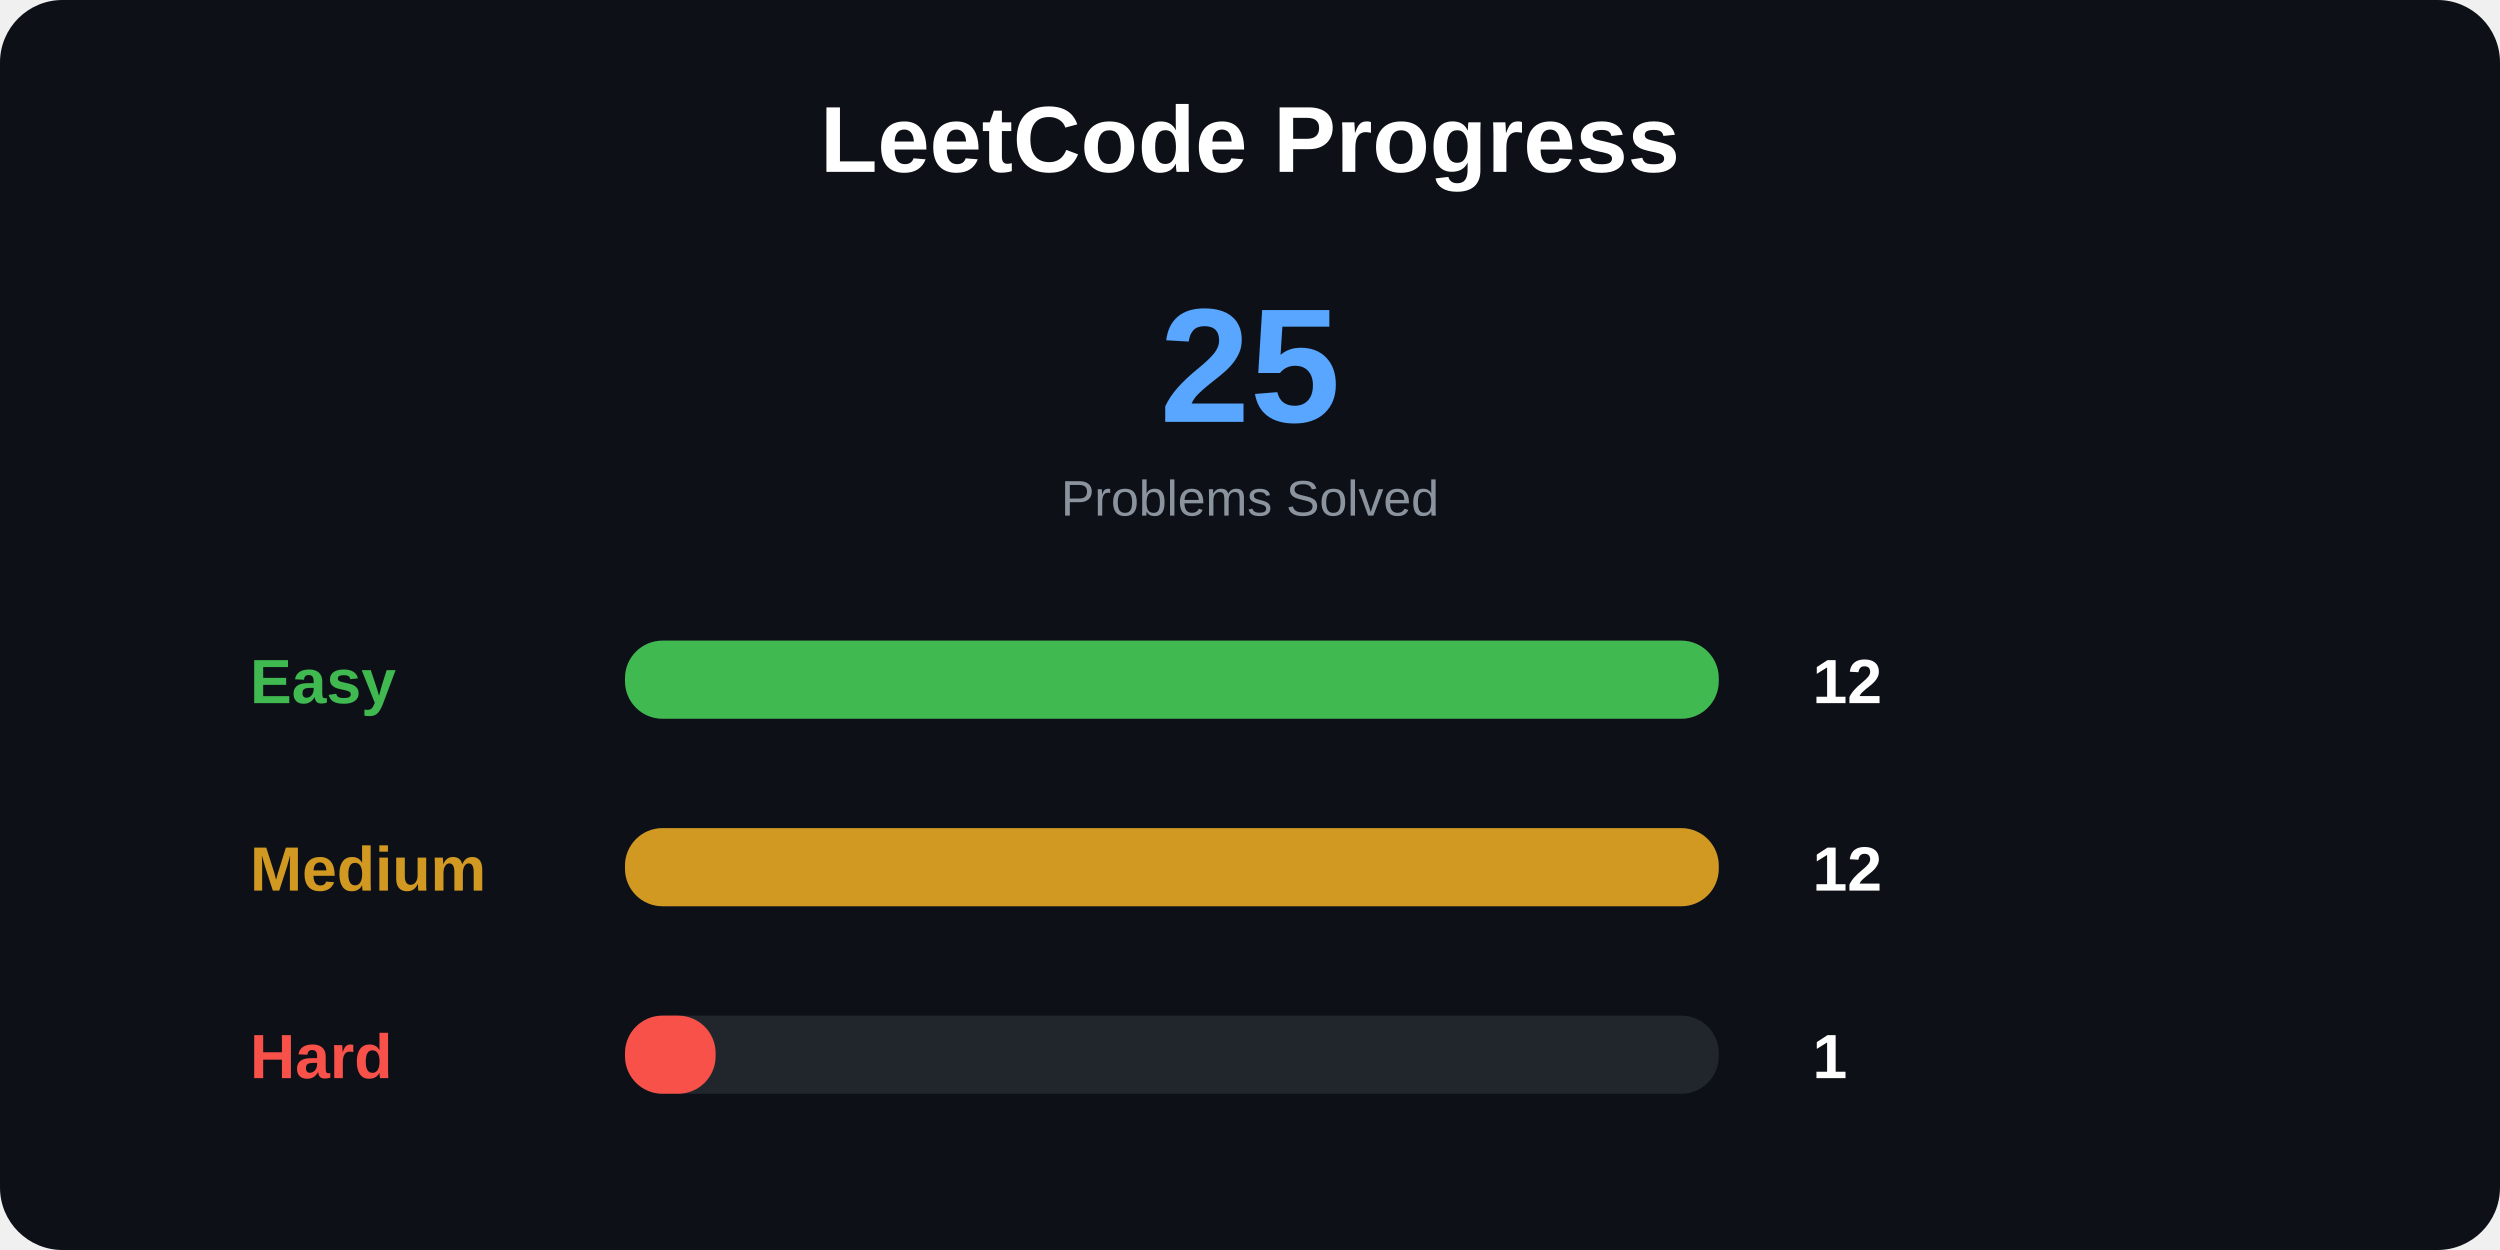
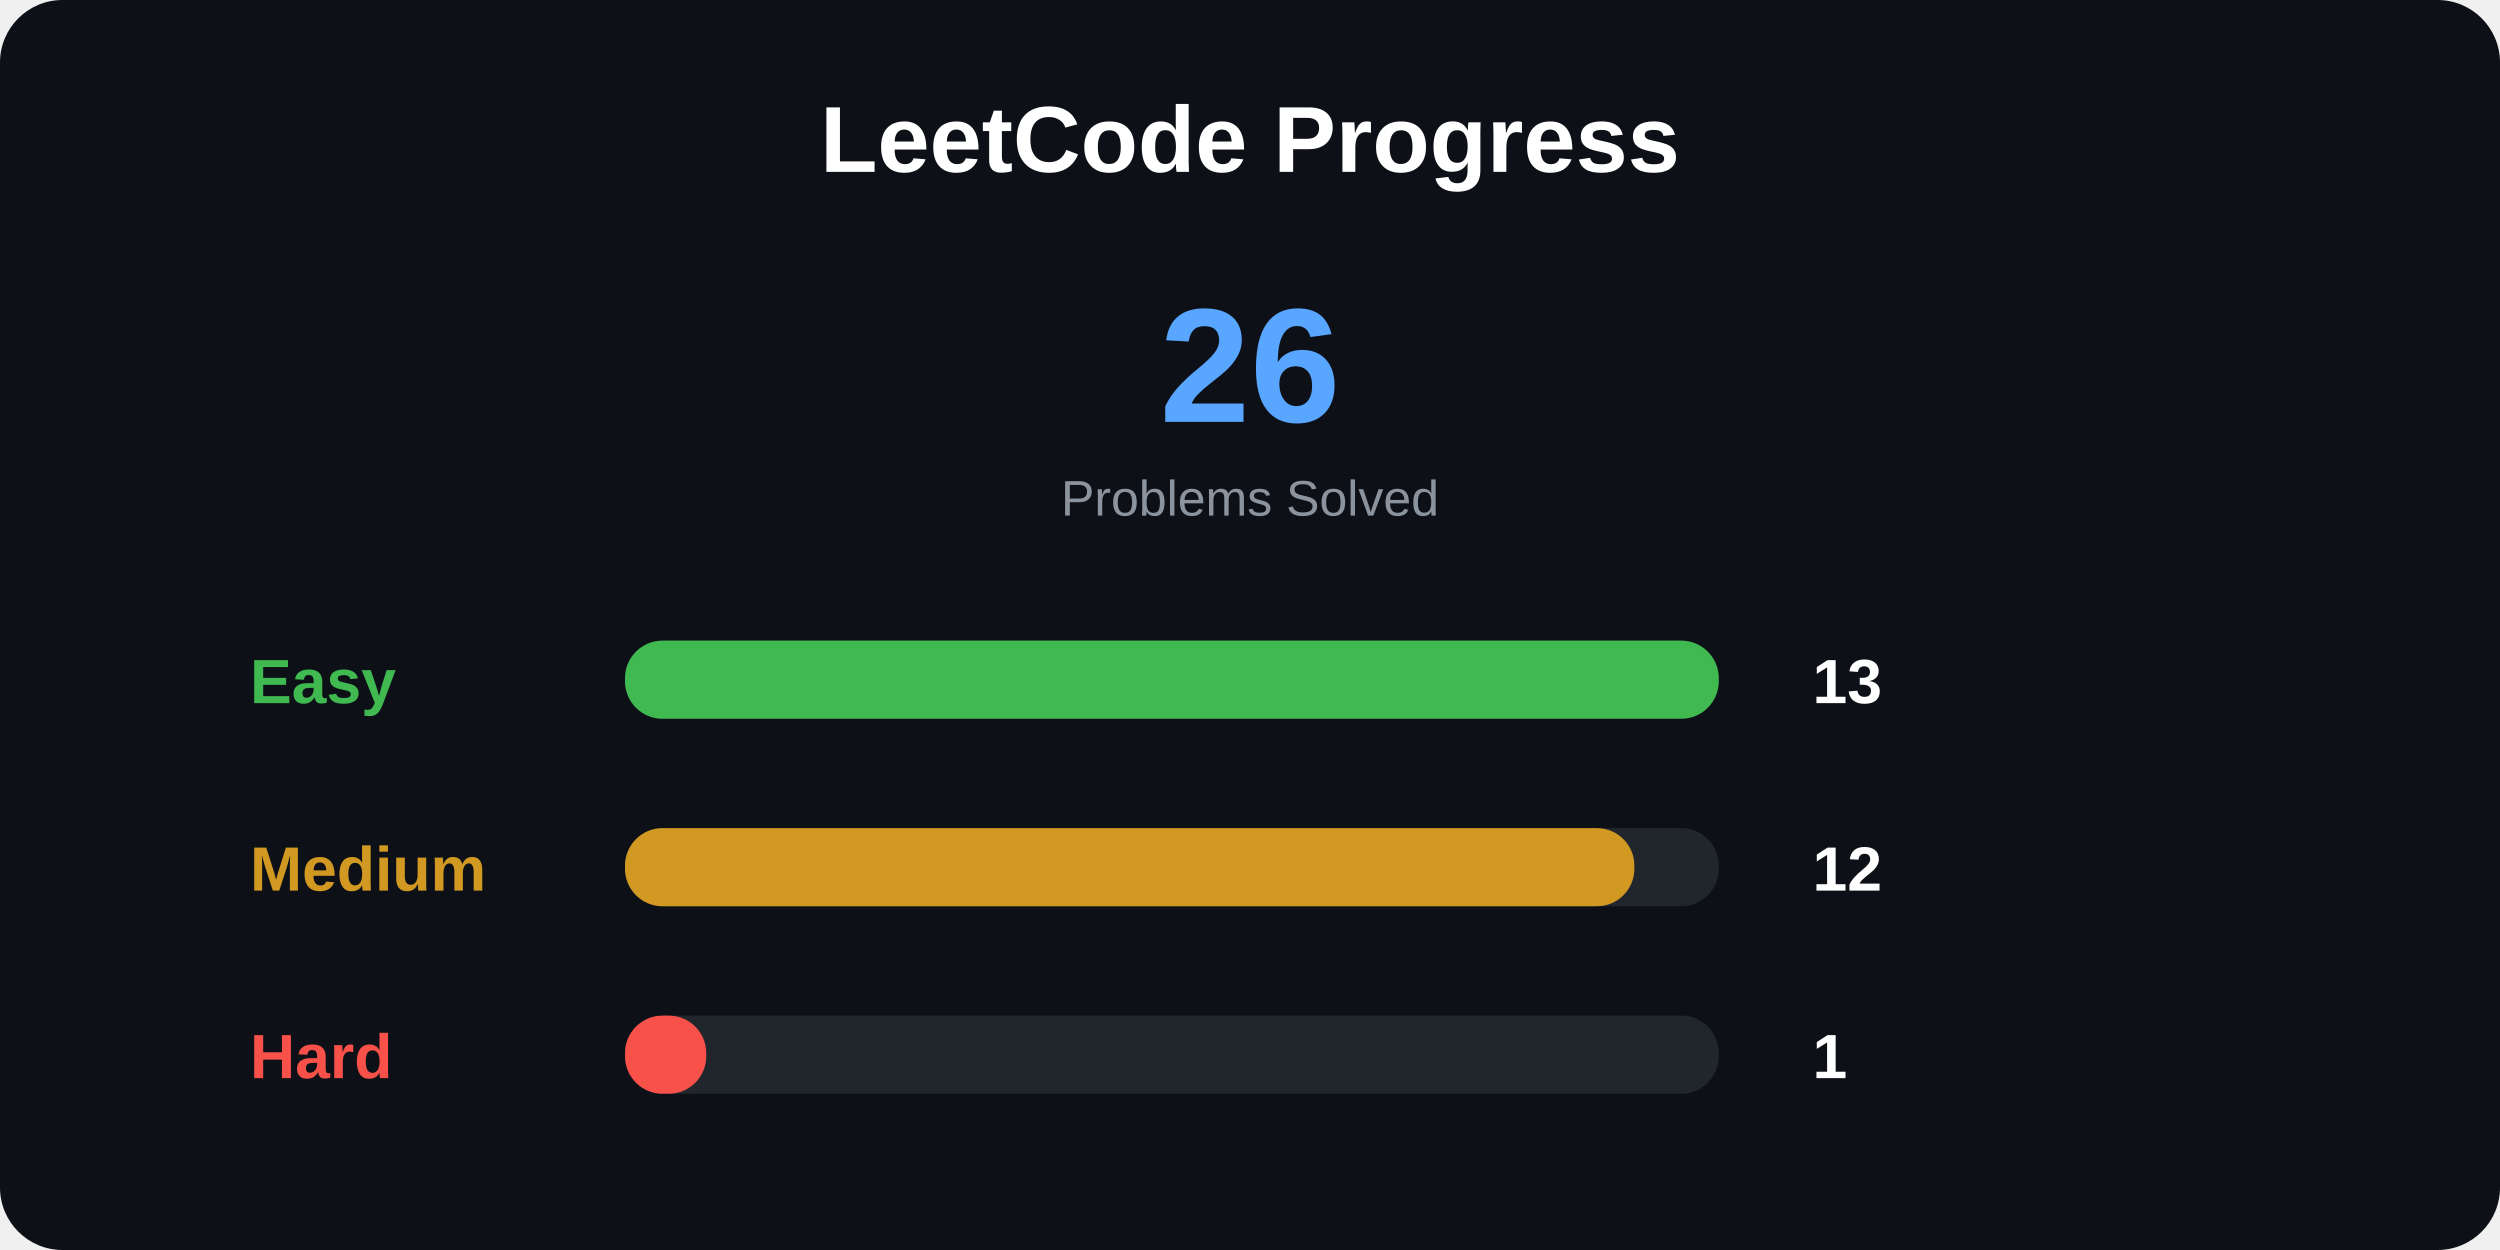
<svg xmlns="http://www.w3.org/2000/svg" width="800" height="400">
  <style>
.title {
    font: bold 30px Arial;
}

.total {
    font: bold 52px Arial;
}

.label {
    font: bold 20px Arial;
}

.number {
    font: bold 20px Arial;
}

.small {
    font: 16px Arial;
}
</style>
  <rect width="100%" height="100%" rx="20" fill="#0d1117" />
  <text x="400" y="55" text-anchor="middle" class="title" fill="white">
LeetCode Progress
</text>
  <text x="400" y="135" text-anchor="middle" class="total" fill="#58a6ff">
- 25
+ 26
</text>
  <text x="400" y="165" text-anchor="middle" class="small" fill="#8b949e">
Problems Solved
</text>
  <text x="80" y="225" class="label" fill="#3fb950">
Easy
</text>
  <rect x="200" y="205" width="350" height="25" rx="12" fill="#21262d" />
  <rect x="200" y="205" width="350" height="25" rx="12" fill="#3fb950" />
  <text x="580" y="225" class="number" fill="white">
- 12
+ 13
</text>
  <text x="80" y="285" class="label" fill="#d29922">
Medium
</text>
  <rect x="200" y="265" width="350" height="25" rx="12" fill="#21262d" />
-   <rect x="200" y="265" width="350" height="25" rx="12" fill="#d29922" />
+   <rect x="200" y="265" width="323" height="25" rx="12" fill="#d29922" />
  <text x="580" y="285" class="number" fill="white">
12
</text>
  <text x="80" y="345" class="label" fill="#f85149">
Hard
</text>
  <rect x="200" y="325" width="350" height="25" rx="12" fill="#21262d" />
-   <rect x="200" y="325" width="29" height="25" rx="12" fill="#f85149" />
+   <rect x="200" y="325" width="26" height="25" rx="12" fill="#f85149" />
  <text x="580" y="345" class="number" fill="white">
1
</text>
</svg>
